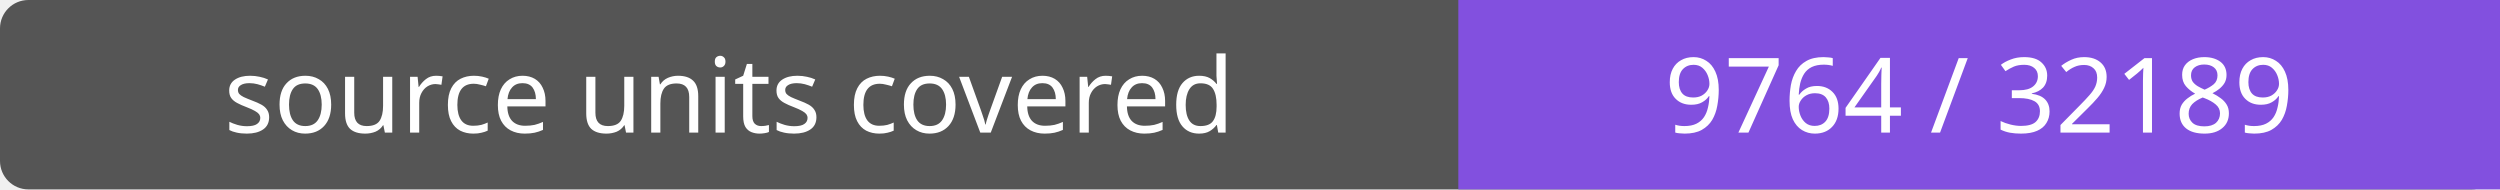
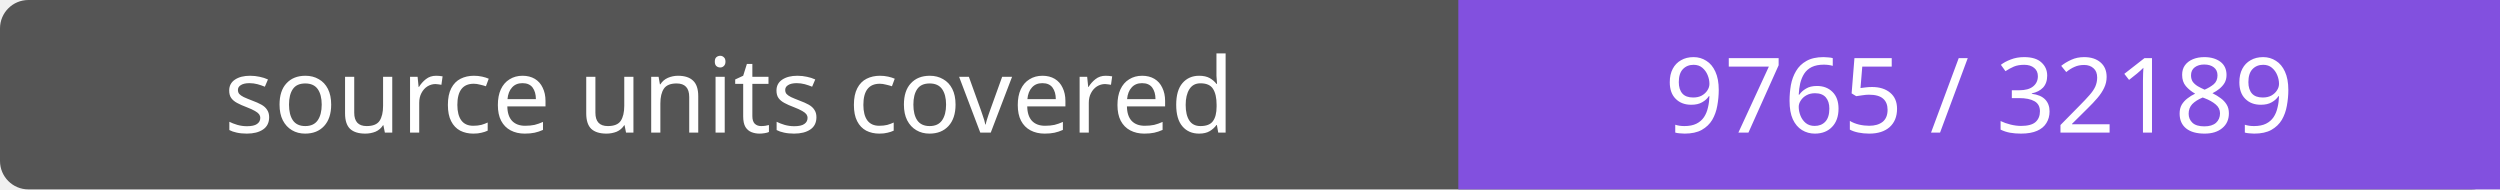
- <svg xmlns="http://www.w3.org/2000/svg" width="264" height="20" role="img" aria-label="source units covered: 9764 / 32189">
+ <svg xmlns="http://www.w3.org/2000/svg" width="264" height="20" role="img" aria-label="source units covered: 9765 / 32189">
  <rect width="264" height="20" rx="3" fill="#555" />
  <path fill="#8250df" d="M154 0h110v20H154z" />
  <g fill="#fff" text-anchor="middle" font-family="Verdana,sans-serif" font-size="11">
    <text x="77.0" y="14">source units covered</text>
-     <text x="209.0" y="14">9764 / 32189</text>
+     <text x="209.0" y="14">9765 / 32189</text>
  </g>
</svg>
